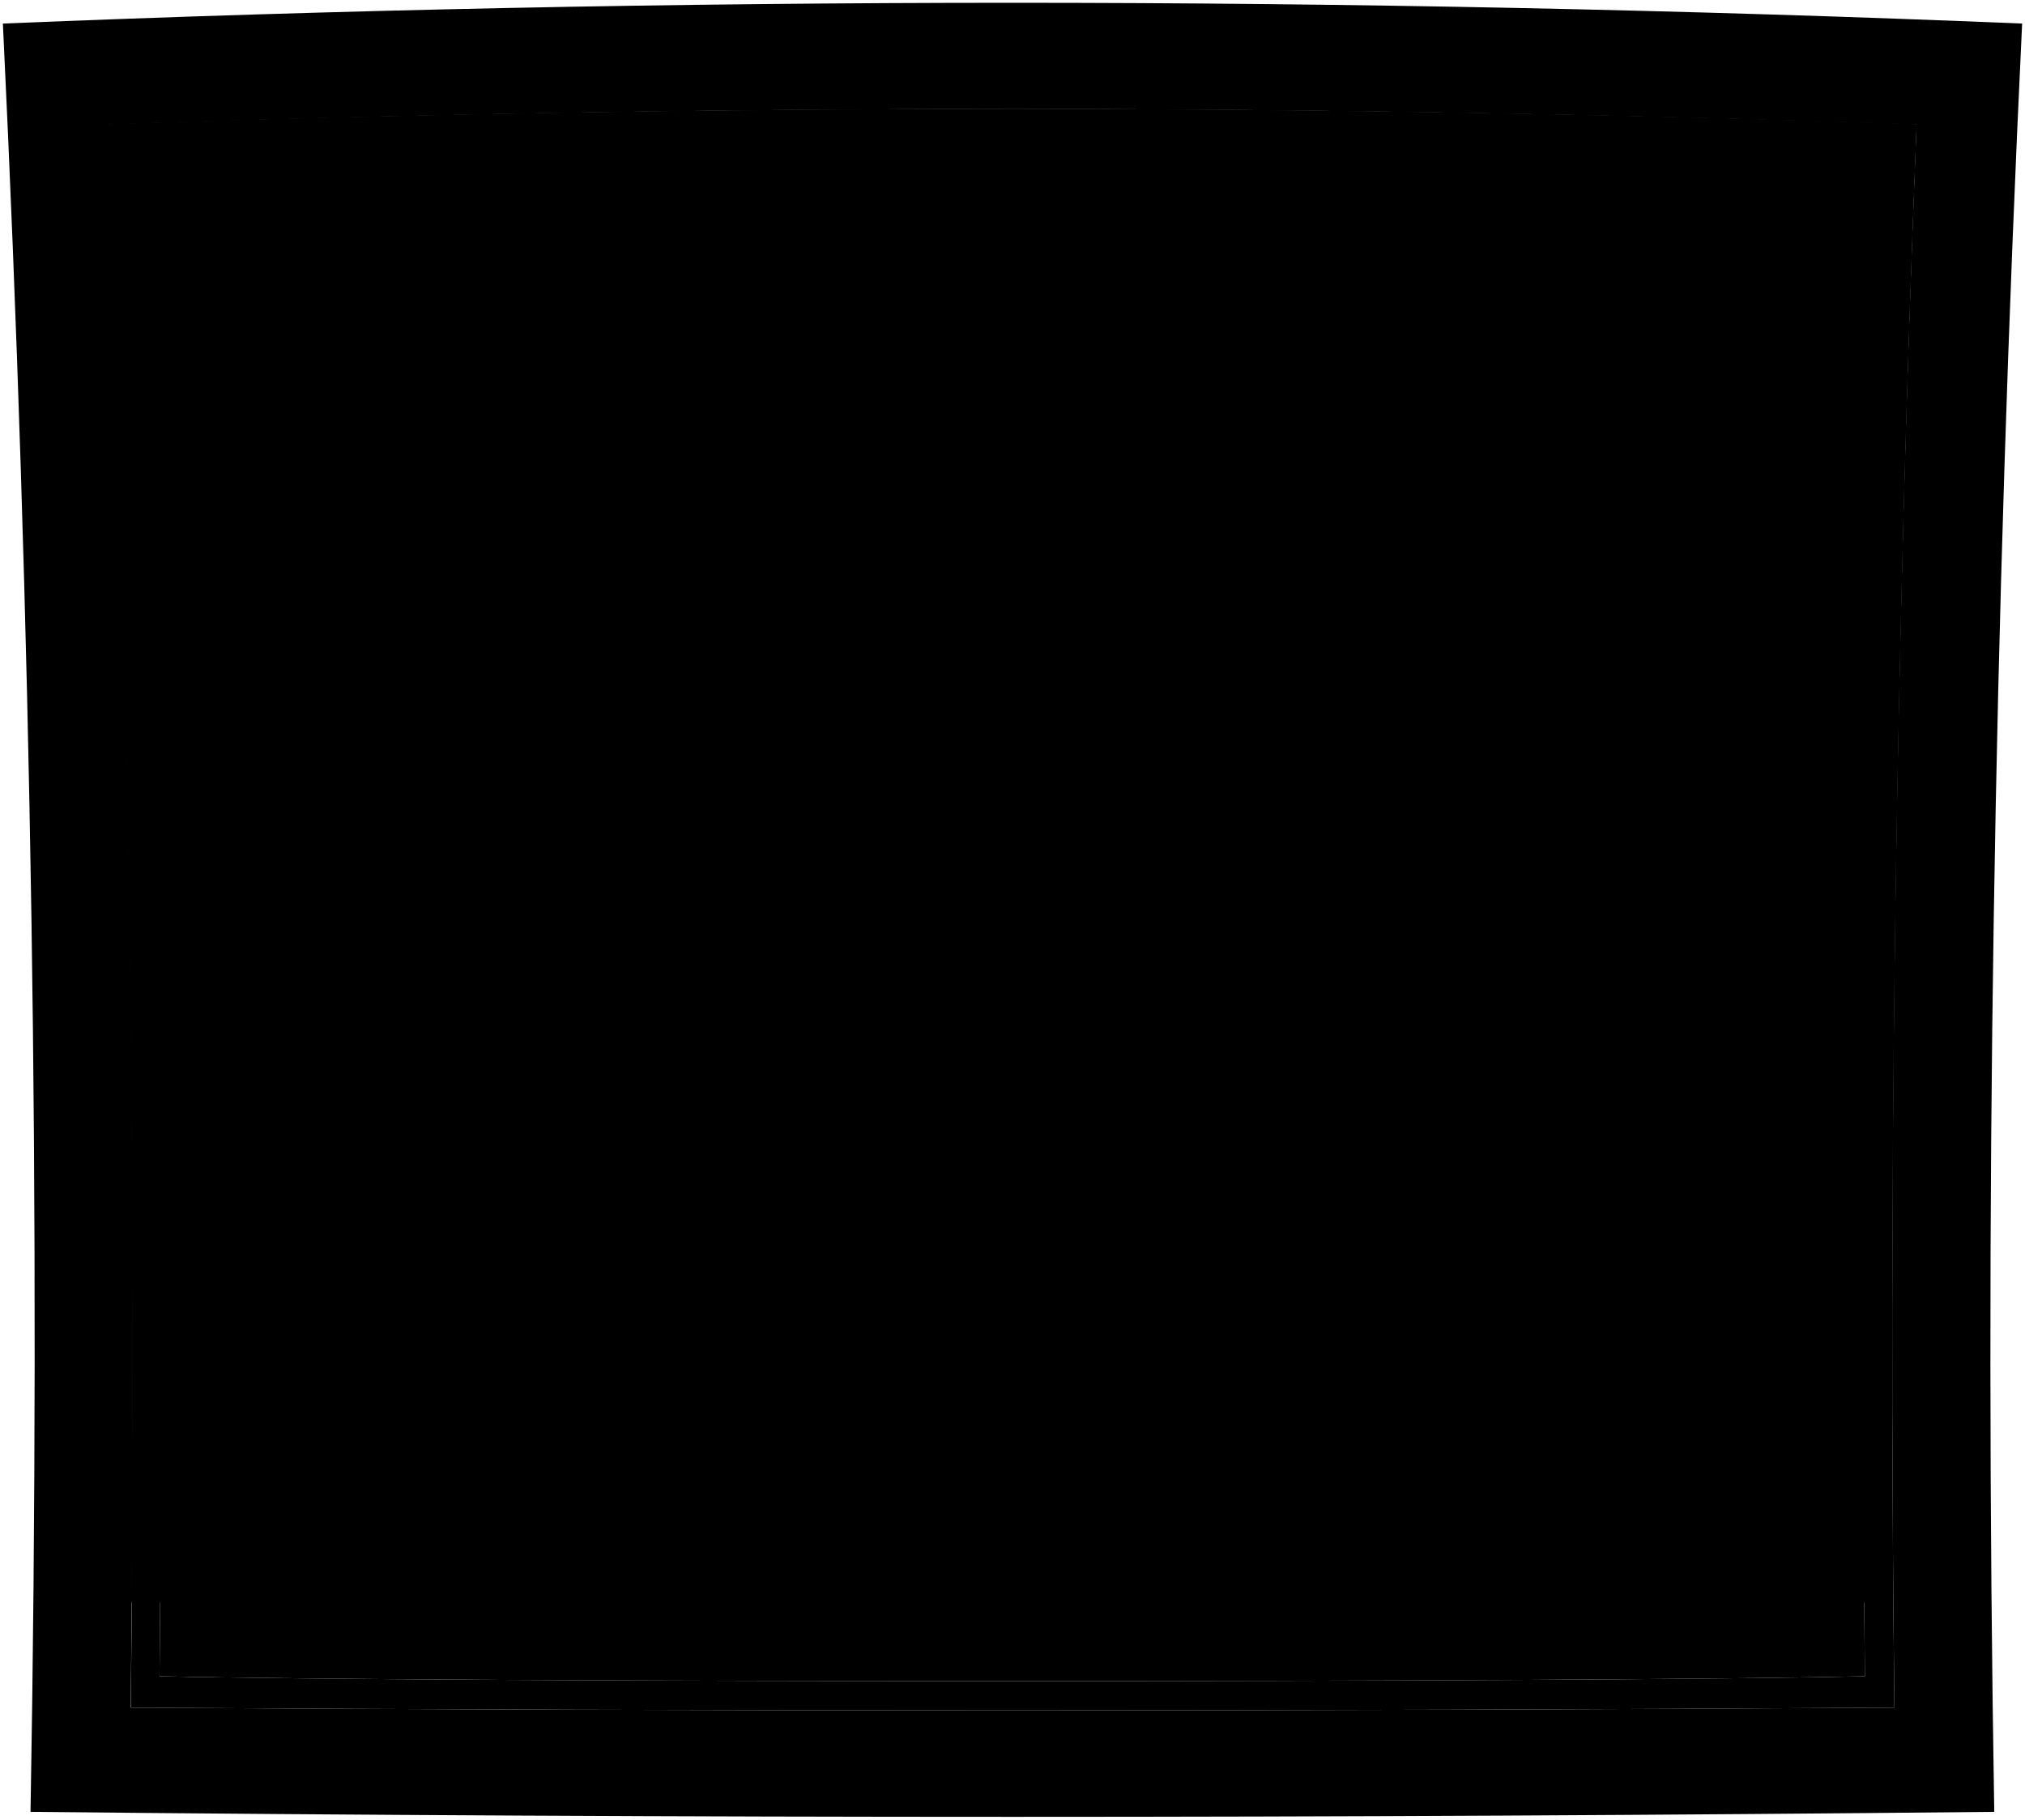
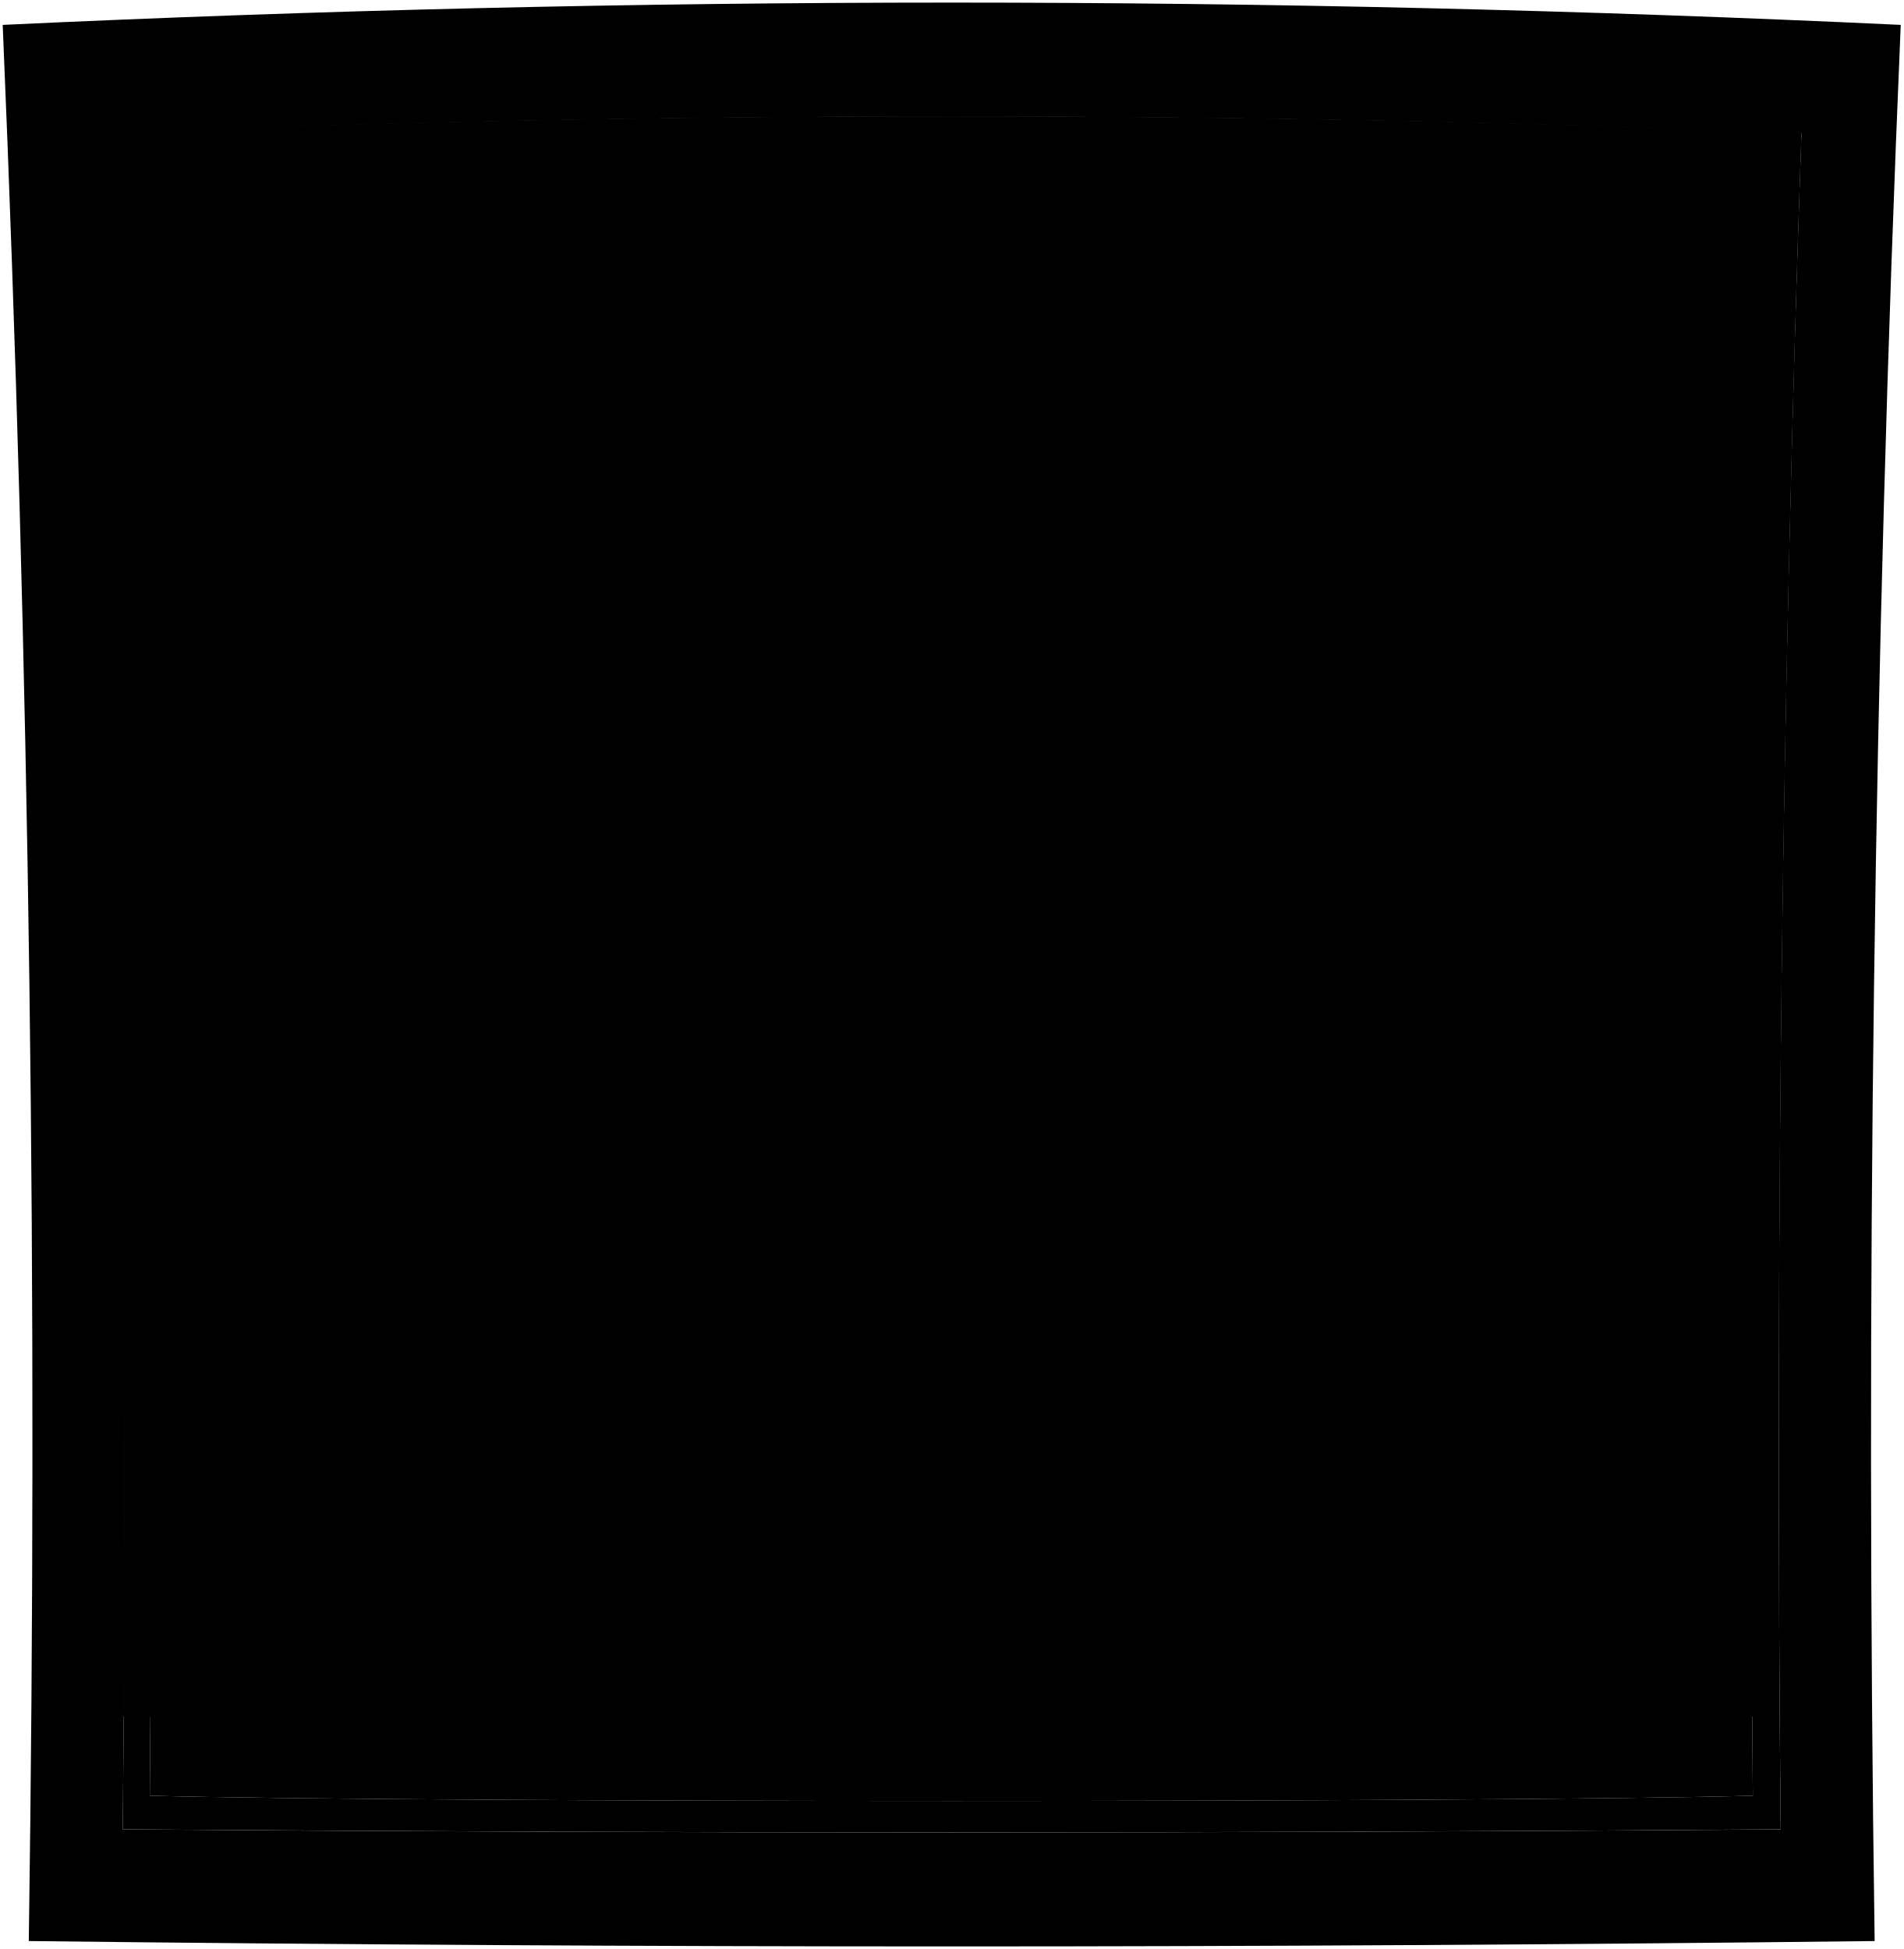
- <svg viewBox="0 0 366.26 329.13">
-   <path class="blinds" d="M23.74,289.81q159.32.58,318.62,0-.94-133.71,4.23-267.36-163.5-5.46-327.07,0Q24.76,156.07,23.74,289.81Z" />
+ <svg viewBox="0 0 366.26 375.06">
+   <path class="blinds" d="M23.74,330.32c106.21,.44,212.41,.44,318.62,0-.63-101.62,.73-203.24,4.22-304.79-108.99-4.15-218.07-4.15-327.07,0,3.49,101.55,4.86,203.17,4.22,304.79Z" />
  <g class="blindsOverlapLine">
-     <path d="M346,36.52q-162.95-5.13-326,0" />
-     <path d="M346.59,22.45q-163.5-5.46-327.07,0" />
-     <path d="M345.53,50.59q-162.45-4.81-324.95,0" />
-     <path d="M345.06,64.65q-162-4.47-324,0" />
-     <path d="M344.62,78.72q-161.55-4.16-323.13,0" />
-     <path d="M344.22,92.79Q183.08,89,21.89,92.79" />
-     <path d="M344.62,78.72q-161.55-4.16-323.13,0" />
-     <path d="M343.85,106.86q-160.79-3.51-321.6,0" />
-     <path d="M343.53,120.93q-160.47-3.18-320.95,0" />
-     <path d="M343.23,135q-160.17-2.87-320.36,0" />
-     <path d="M343,149.07q-159.92-2.55-319.85,0" />
-     <path d="M342.76,163.15q-159.7-2.24-319.41,0" />
-     <path d="M342.42,191.29q-159.36-1.6-318.74,0" />
-     <path d="M342.57,177.22q-159.51-1.92-319,0" />
-     <path d="M342.31,205.36q-159.26-1.28-318.52,0" />
-     <path d="M342.23,219.44q-159.18-1-318.36,0" />
-     <path d="M342.19,233.51q-159.13-.66-318.27,0" />
-     <path d="M342.18,247.59q-159.12-.36-318.26,0" />
-     <path d="M342.27,275.74q-159.22.27-318.43,0" />
-     <path d="M342.28,277.26q-159.22.3-318.45,0" />
-     <path d="M342.29,278.78q-159.24.35-318.47,0" />
-     <path d="M342.21,261.66q-159.16,0-318.31,0" />
+     <path d="M346.04,41.56c-108.63-3.9-217.34-3.9-325.97,0" />
+     <path d="M346.58,25.52c-108.99-4.15-218.07-4.15-327.07,0" />
+     <path d="M345.53,57.6c-108.3-3.65-216.66-3.65-324.95,0" />
+     <path d="M345.05,73.64c-107.98-3.41-216.02-3.41-324.01,0" />
+     <path d="M344.62,89.67c-107.69-3.16-215.44-3.16-323.13,0" />
+     <path d="M344.22,105.71c-107.43-2.91-214.9-2.91-322.33,0" />
+     <path d="M344.62,89.67c-107.69-3.16-215.44-3.16-323.13,0" />
+     <path d="M343.85,121.75c-107.19-2.67-214.41-2.67-321.6,0" />
+     <path d="M343.52,137.79c-106.97-2.43-213.98-2.43-320.95,0" />
+     <path d="M343.23,153.83c-106.78-2.18-213.58-2.18-320.36,0" />
+     <path d="M342.98,169.87c-106.61-1.94-213.24-1.94-319.85,0" />
+     <path d="M342.76,185.92c-106.47-1.7-212.95-1.7-319.41,0" />
+     <path d="M342.42,218c-106.25-1.22-212.5-1.22-318.74,0" />
+     <path d="M342.57,201.96c-106.34-1.46-212.7-1.46-319.04,0" />
+     <path d="M342.31,234.04c-106.17-.98-212.35-.98-318.52,0" />
+     <path d="M342.23,250.09c-106.12-.74-212.24-.74-318.36,0" />
+     <path d="M342.19,266.13c-106.09-.5-212.18-.5-318.27,0" />
+     <path d="M342.18,282.18c-106.09-.26-212.17-.26-318.26,0" />
+     <path d="M342.26,314.27c-106.14,.21-212.29,.21-318.43,0" />
+     <path d="M342.27,316c-106.15,.23-212.3,.23-318.45,0" />
+     <path d="M342.28,317.74c-106.16,.26-212.31,.26-318.47,0" />
+     <path d="M342.2,298.22c-106.1-.03-212.21-.03-318.31,0" />
  </g>
-   <path class="rail" d="M23.81,280.3q159.24.38,318.48,0c0,3.81,0,5.71.07,9.51q-159.3.58-318.62,0C23.77,286,23.79,284.11,23.81,280.3Z" />
-   <path class="paneStill" d="M341,28.05c-50-3.72-264.86-3.67-315.86,0q5.16,137.51,3.71,275.14c49.28,1.17,259.16,1.19,308.45,0Q335.9,165.6,341,28.05Zm1.66,280.82q-159.51,1-319,0,1.64-143.2-4-286.34,163.46-5.62,327,0Q340.92,165.63,342.64,308.87Z" />
-   <path class="glassClear" d="M341,28.05c-50-3.72-264.86-3.67-315.86,0q5.16,137.51,3.71,275.14c49.28,1.17,259.16,1.19,308.45,0Q335.9,165.6,341,28.05Z" />
-   <path class="frameExterior" d="M342.64,308.87q-159.51,1-319,0,1.64-143.2-4-286.34,163.46-5.62,327,0Q340.92,165.63,342.64,308.87ZM365.74,4.26Q183.19-3.25.52,4.26q7.83,161.61,5,323.46,177.59,1.81,355.18,0Q358,165.95,365.74,4.26Z" />
+   <path class="rail" d="M23.81,319.47c106.16,.28,212.32,.28,318.48,0,.02,4.34,.04,6.51,.07,10.84-106.21,.44-212.41,.44-318.62,0,.03-4.34,.04-6.51,.07-10.84Z" />
+   <path class="paneStill" d="M340.98,31.9c-50.02-4.23-264.86-4.18-315.86,0,3.44,104.51,4.62,209.09,3.7,313.66,49.29,1.34,259.16,1.36,308.45,0-.92-104.57,.26-209.15,3.7-313.66Zm1.66,320.13c-106.34,.79-212.68,.79-319.02,0,1.09-108.83-.18-217.67-3.99-326.42,108.97-4.27,218.02-4.27,326.99,0-3.8,108.75-5.08,217.59-3.99,326.42Z" />
+   <path class="glassClear" d="M340.98,31.9c-50.02-4.23-264.86-4.18-315.86,0,3.44,104.51,4.62,209.09,3.7,313.66,49.29,1.34,259.16,1.36,308.45,0-.92-104.57,.26-209.15,3.7-313.66Z" />
+   <path class="frameExterior" d="M342.64,352.04c-106.34,.79-212.68,.79-319.02,0,1.09-108.83-.18-217.67-3.99-326.42,108.97-4.27,218.02-4.27,326.99,0-3.8,108.75-5.08,217.59-3.99,326.42ZM365.74,4.79C244.04-.93,122.22-.93,.52,4.79,5.74,127.61,7.32,250.58,5.54,373.53c118.39,1.38,236.79,1.38,355.17,0-1.77-122.95-.2-245.92,5.02-368.74Z" />
</svg>
